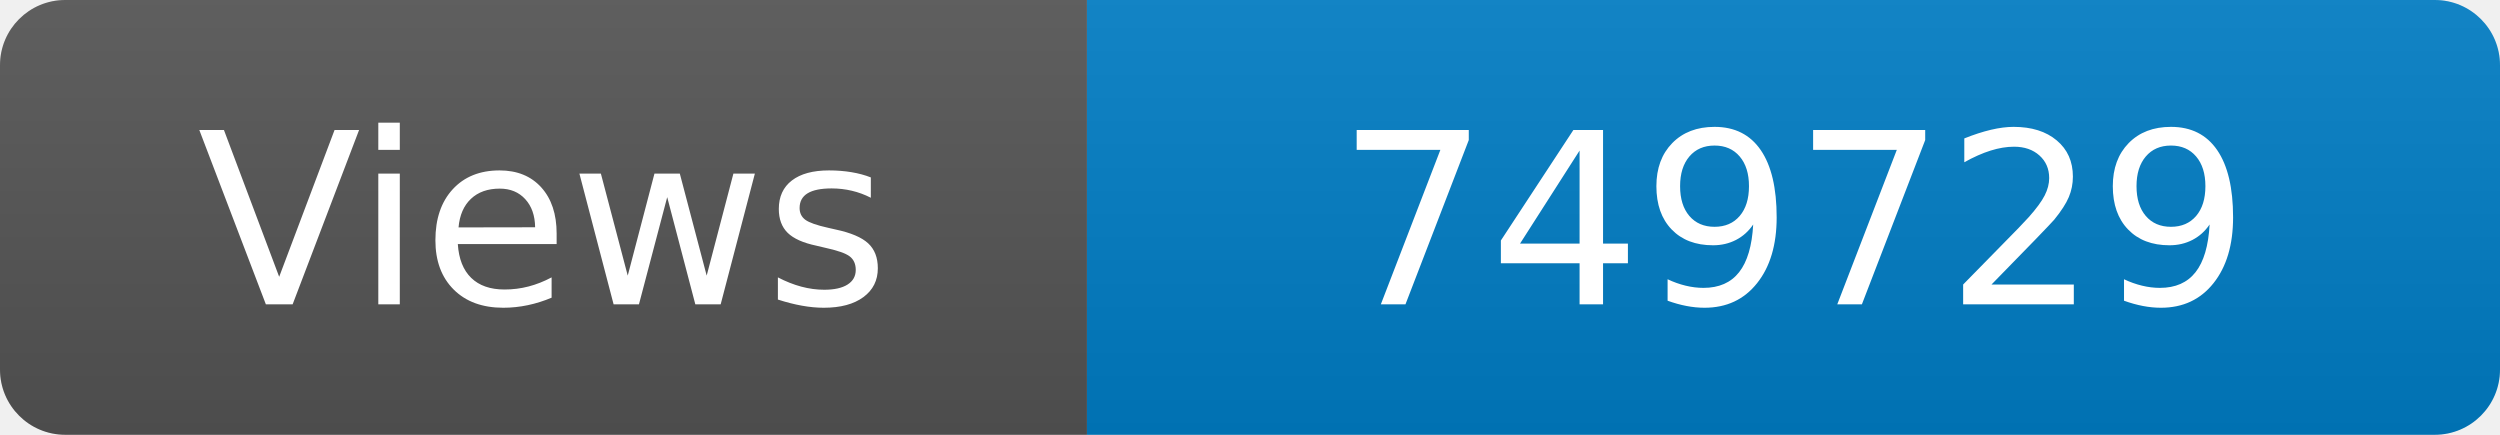
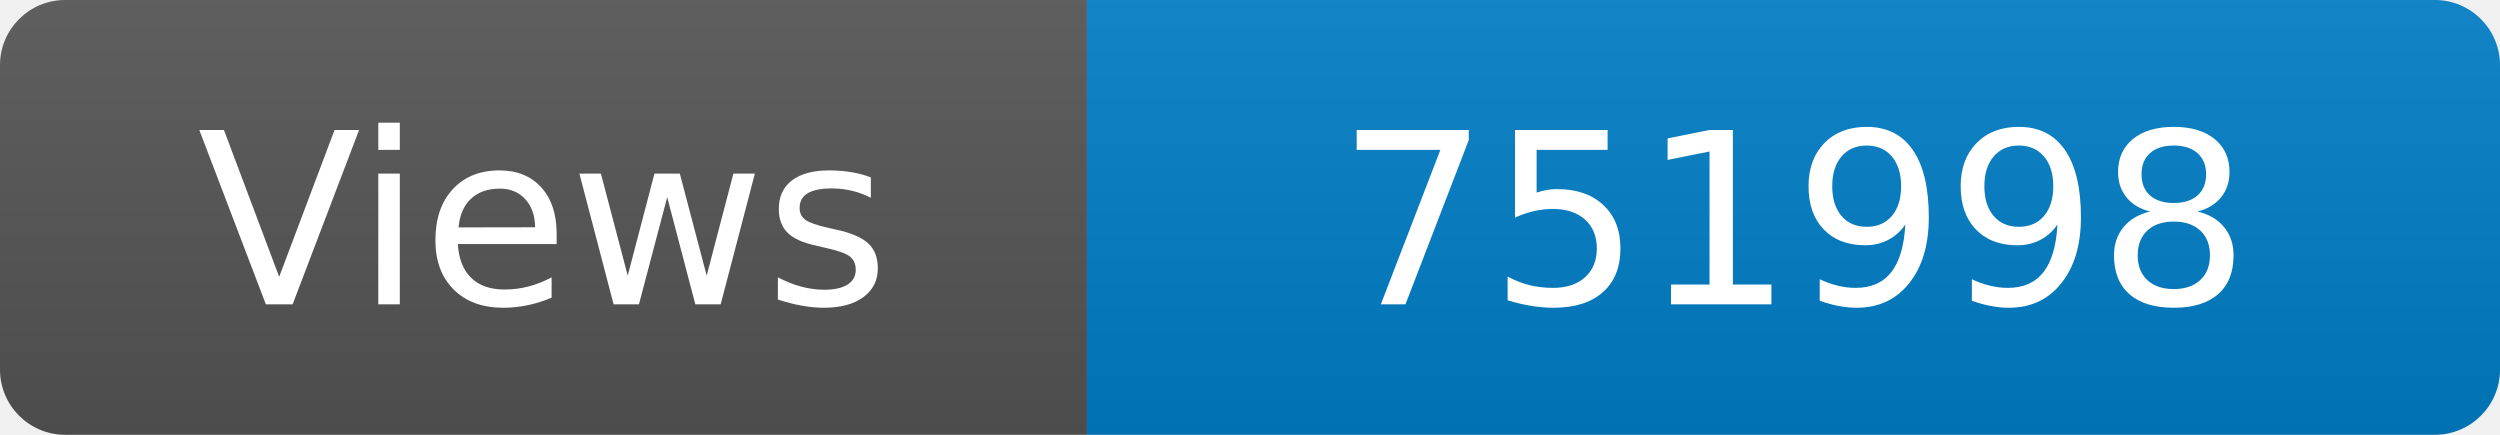
<svg xmlns="http://www.w3.org/2000/svg" width="115" height="20" role="img" aria-label="Maintained?: yes">
  <linearGradient id="s" x2="0" y2="100%">
    <stop offset="0" stop-color="#bbb" stop-opacity=".1" />
    <stop offset="1" stop-opacity=".1" />
  </linearGradient>
  <clipPath id="r">
    <rect width="115" height="20" rx="3" fill="#fff" />
  </clipPath>
  <g clip-path="url(#r)">
    <rect width="50" height="20" fill="#555" />
    <rect x="50" width="160" height="20" fill="#007ec6" />
    <rect width="115" height="20" fill="url(#s)" />
  </g>
  <g fill="#fff" text-anchor="middle" font-family="Verdana,Geneva,DejaVu Sans,sans-serif" font-size="110">
    <text x="250" y="140" transform="scale(.1)" fill="#fff">Views</text>
-     <text x="825" y="140" transform="scale(.1)" fill="#fff">749729</text>
+     <text x="825" y="140" transform="scale(.1)" fill="#fff">751998</text>
  </g>
</svg>
